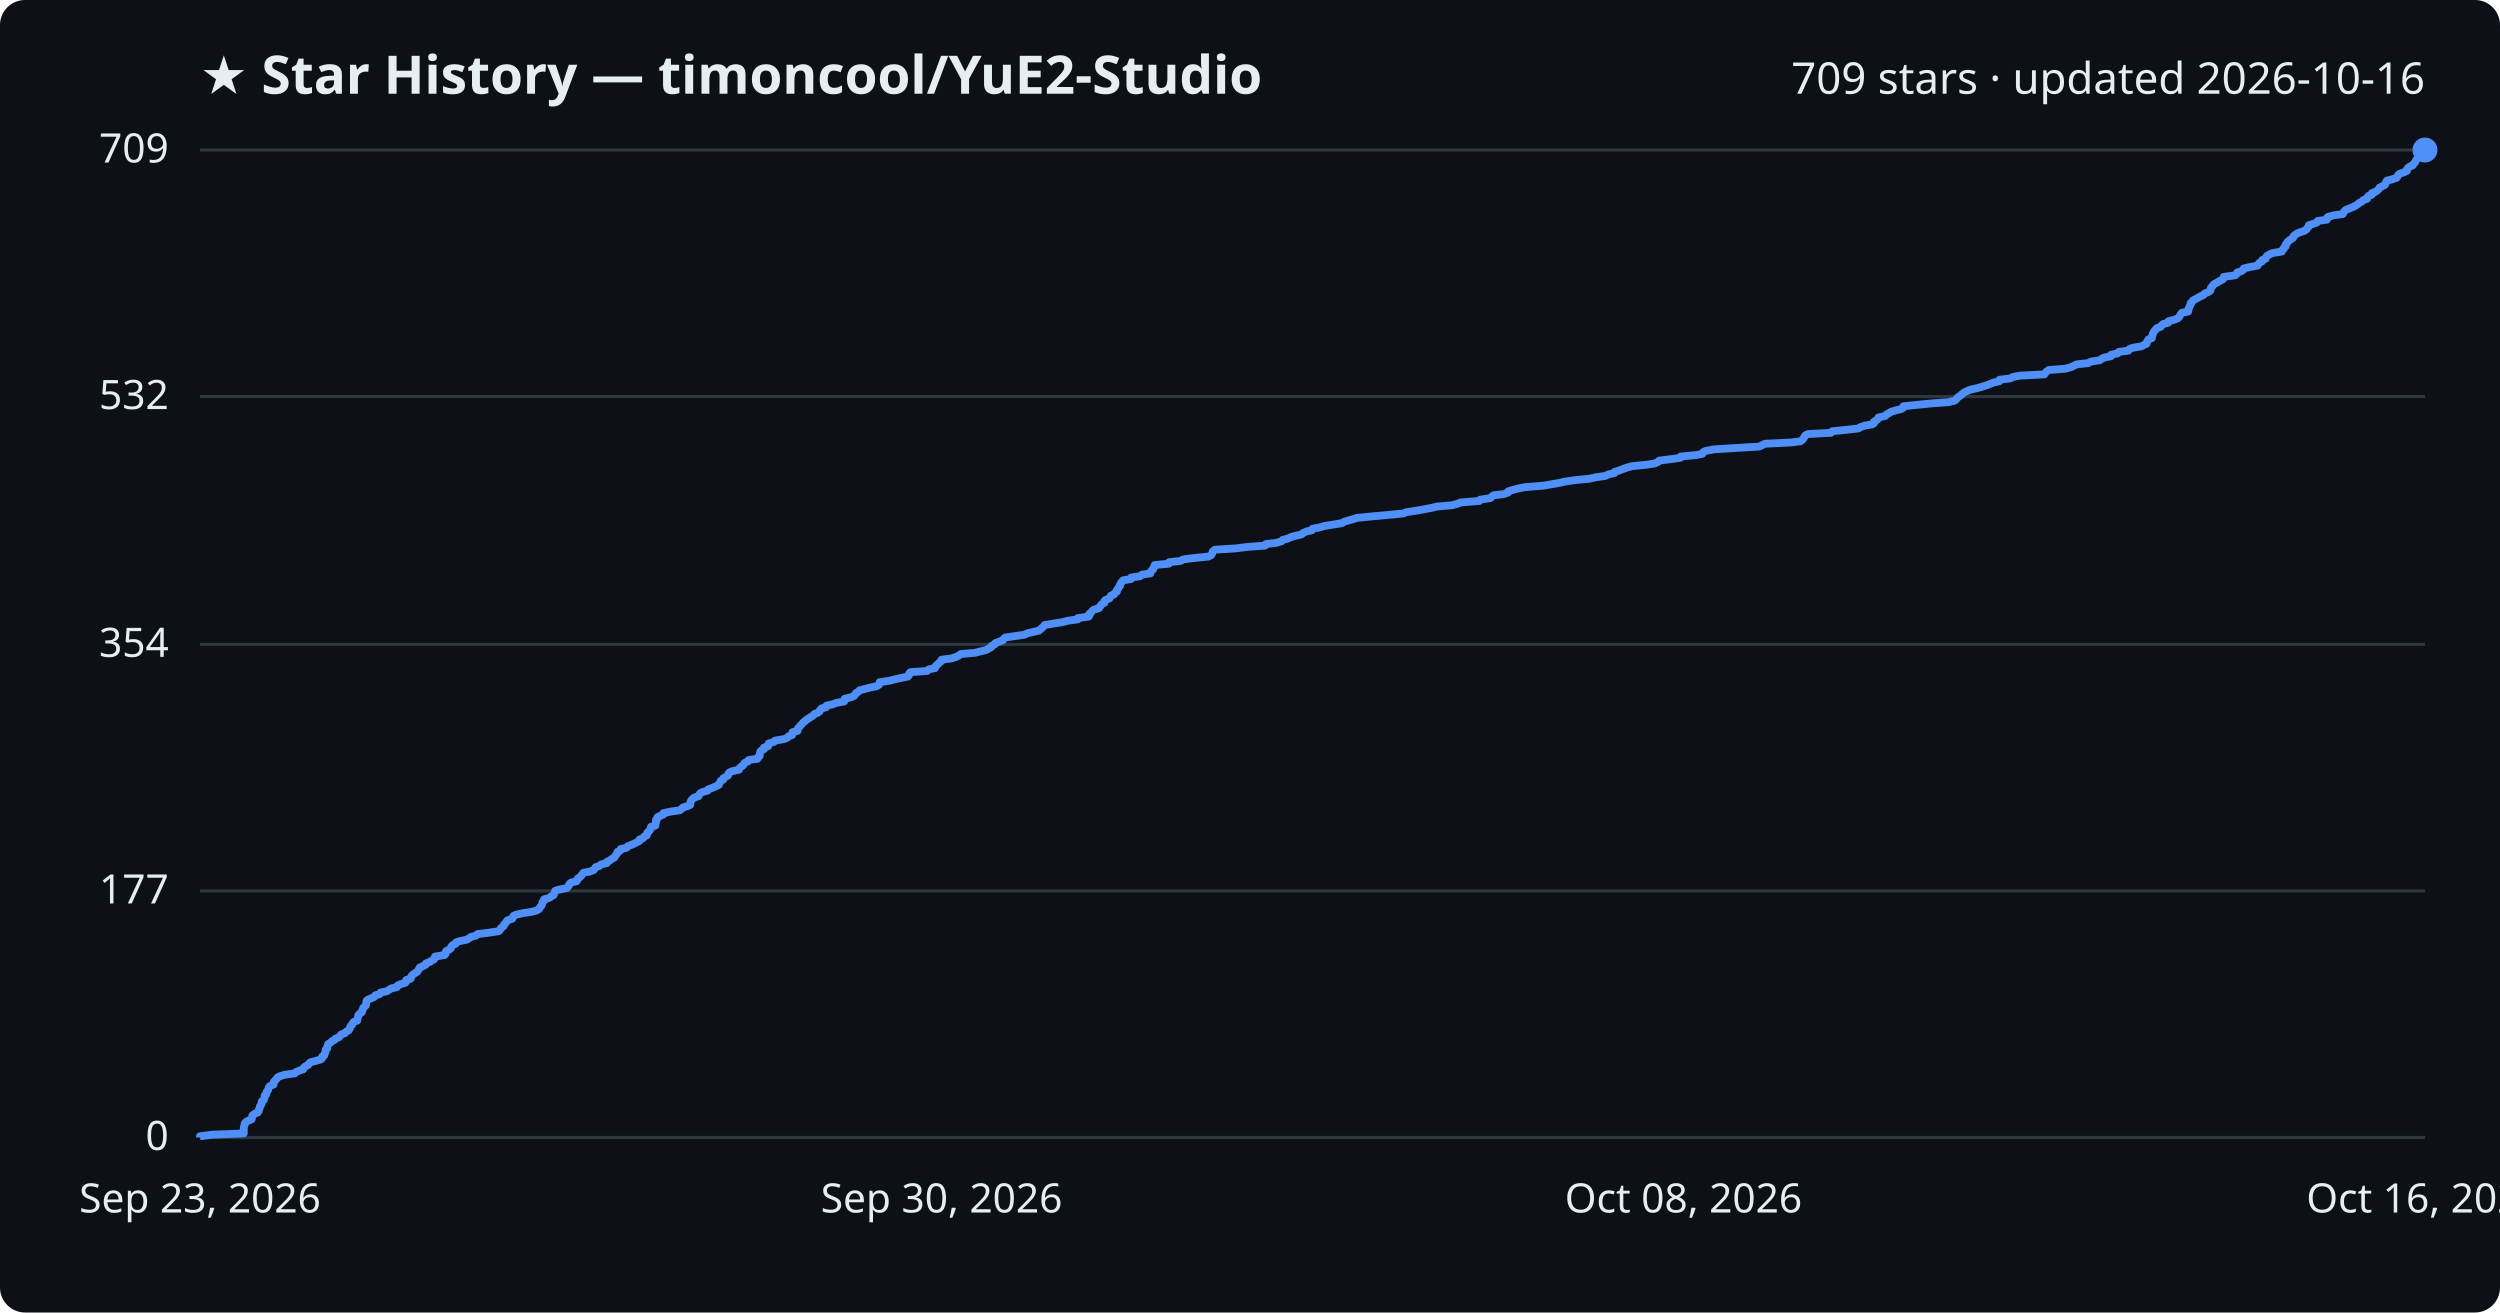
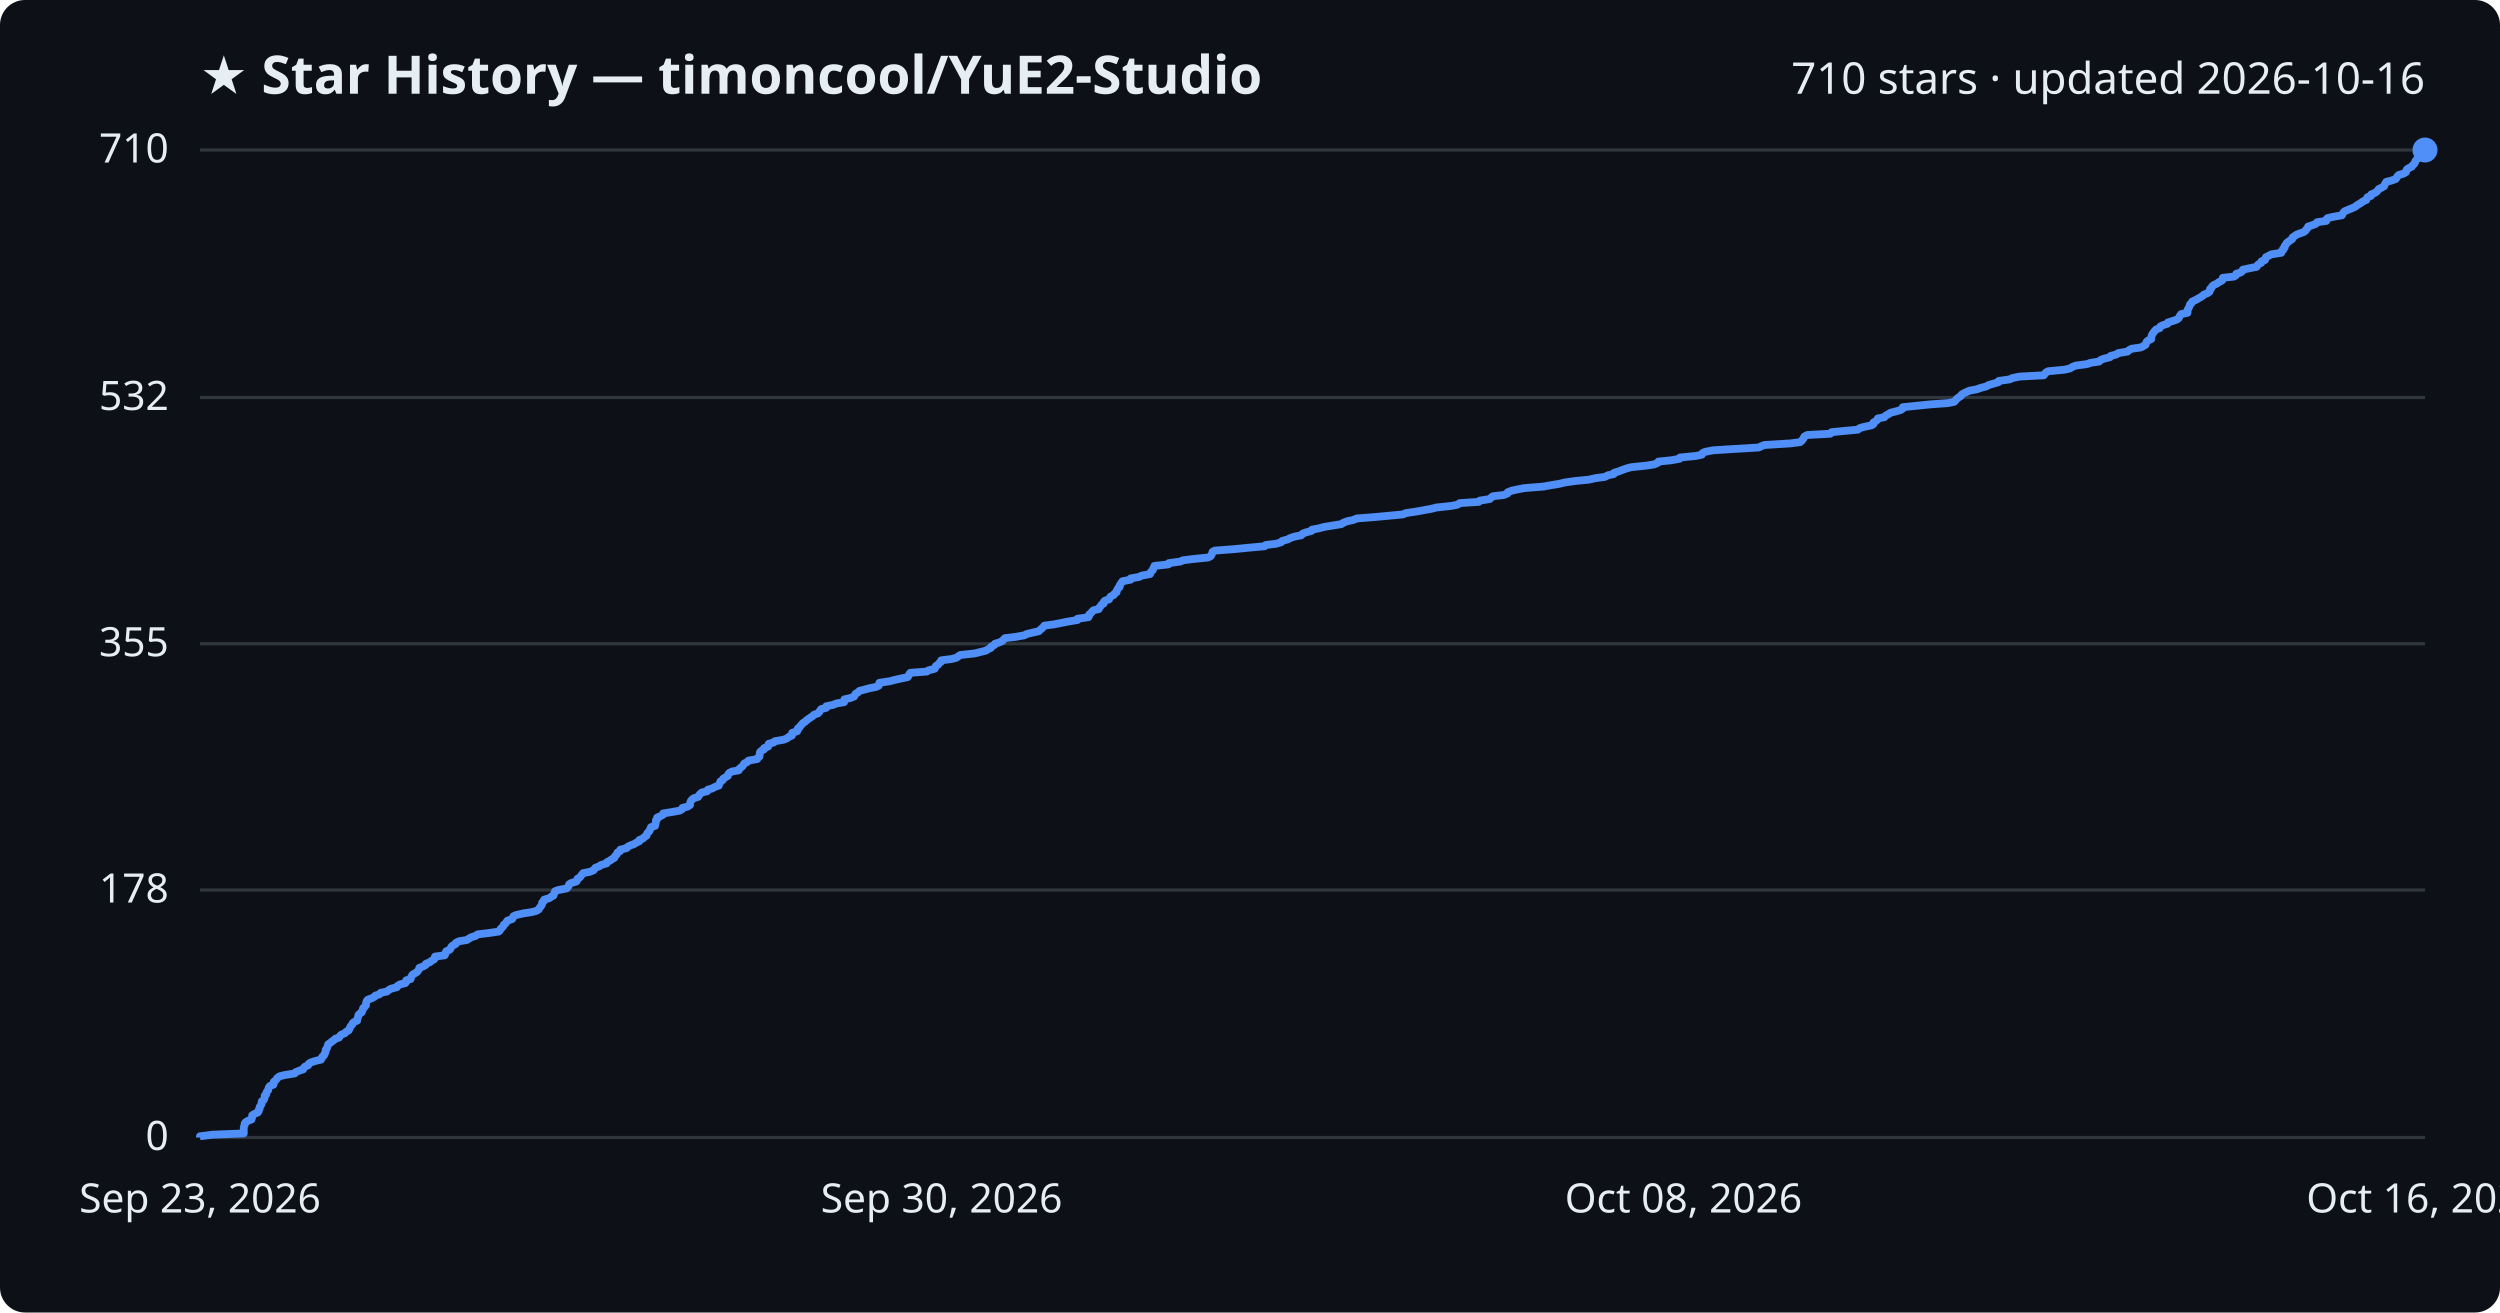
<svg xmlns="http://www.w3.org/2000/svg" viewBox="0 0 800 420" font-family="Segoe UI, sans-serif">
  <rect width="800" height="420" fill="#0d1117" rx="8" />
  <text x="64" y="30" fill="#e6edf3" font-size="17" font-weight="700">★ Star History — timoncool/YuE2-Studio</text>
-   <text x="776" y="30" fill="#e6edf3" font-size="14" text-anchor="end">709 stars · updated 2026-10-16</text>
+   <text x="776" y="30" fill="#e6edf3" font-size="14" text-anchor="end">710 stars · updated 2026-10-16</text>
  <line x1="64" y1="364.0" x2="776" y2="364.0" stroke="#30363d" stroke-width="1" />
  <text x="54" y="368.0" fill="#e6edf3" font-size="13" text-anchor="end">0</text>
-   <line x1="64" y1="285.1" x2="776" y2="285.1" stroke="#30363d" stroke-width="1" />
-   <text x="54" y="289.1" fill="#e6edf3" font-size="13" text-anchor="end">177</text>
-   <line x1="64" y1="206.2" x2="776" y2="206.2" stroke="#30363d" stroke-width="1" />
-   <text x="54" y="210.2" fill="#e6edf3" font-size="13" text-anchor="end">354</text>
-   <line x1="64" y1="126.9" x2="776" y2="126.9" stroke="#30363d" stroke-width="1" />
-   <text x="54" y="130.9" fill="#e6edf3" font-size="13" text-anchor="end">532</text>
+   <line x1="64" y1="284.8" x2="776" y2="284.8" stroke="#30363d" stroke-width="1" />
+   <text x="54" y="288.8" fill="#e6edf3" font-size="13" text-anchor="end">178</text>
+   <line x1="64" y1="206.0" x2="776" y2="206.0" stroke="#30363d" stroke-width="1" />
+   <text x="54" y="210.0" fill="#e6edf3" font-size="13" text-anchor="end">355</text>
+   <line x1="64" y1="127.2" x2="776" y2="127.2" stroke="#30363d" stroke-width="1" />
+   <text x="54" y="131.2" fill="#e6edf3" font-size="13" text-anchor="end">532</text>
  <line x1="64" y1="48.0" x2="776" y2="48.0" stroke="#30363d" stroke-width="1" />
-   <text x="54" y="52.0" fill="#e6edf3" font-size="13" text-anchor="end">709</text>
-   <path d="M64.0,364.0 L64.0,363.6 L68.0,363.1 L78.0,362.7 L78.0,362.2 L78.0,361.8 L78.0,361.3 L78.0,360.9 L78.1,360.4 L78.3,360.0 L78.3,359.5 L78.6,359.1 L79.3,358.7 L80.5,358.2 L80.6,357.8 L80.7,357.3 L80.8,356.9 L81.5,356.4 L82.5,356.0 L82.8,355.5 L82.8,355.1 L83.1,354.6 L83.1,354.2 L83.4,353.7 L83.7,353.3 L83.7,352.9 L83.8,352.4 L84.4,352.0 L84.6,351.5 L84.7,351.1 L84.7,350.6 L85.2,350.2 L85.2,349.7 L85.4,349.3 L85.8,348.8 L85.9,348.4 L86.0,348.0 L86.4,347.5 L87.5,347.1 L87.6,346.6 L87.6,346.2 L88.1,345.7 L88.5,345.3 L88.8,344.8 L89.5,344.4 L91.2,343.9 L94.3,343.5 L94.6,343.1 L95.8,342.6 L97.0,342.2 L97.2,341.7 L97.6,341.3 L98.6,340.8 L98.8,340.4 L99.4,339.9 L101.0,339.5 L102.7,339.0 L103.1,338.6 L103.1,338.1 L103.8,337.7 L103.8,337.3 L104.1,336.8 L104.2,336.4 L104.2,335.9 L104.7,335.5 L104.7,335.0 L104.9,334.6 L105.0,334.1 L105.7,333.7 L106.2,333.2 L107.0,332.8 L107.3,332.4 L108.5,331.9 L108.8,331.5 L109.2,331.0 L110.4,330.6 L110.8,330.1 L111.6,329.7 L111.8,329.2 L112.1,328.8 L112.2,328.3 L112.7,327.9 L112.8,327.5 L113.2,327.0 L114.3,326.6 L114.4,326.1 L114.5,325.7 L114.6,325.2 L114.7,324.8 L115.2,324.3 L115.8,323.9 L115.9,323.4 L116.1,323.0 L116.2,322.6 L116.7,322.1 L117.1,321.7 L117.2,321.2 L117.2,320.8 L117.3,320.3 L117.7,319.9 L118.9,319.4 L119.8,319.0 L120.1,318.5 L121.5,318.1 L121.8,317.6 L123.8,317.2 L124.4,316.8 L125.2,316.3 L127.0,315.9 L127.2,315.4 L128.0,315.0 L129.7,314.5 L130.0,314.1 L130.0,313.6 L131.4,313.2 L131.5,312.7 L131.7,312.3 L132.1,311.9 L132.8,311.4 L133.5,311.0 L133.8,310.5 L134.1,310.1 L134.3,309.6 L135.3,309.2 L136.2,308.7 L136.3,308.3 L137.6,307.8 L138.1,307.4 L138.9,307.0 L139.2,306.5 L139.2,306.1 L142.3,305.6 L142.6,305.2 L142.6,304.7 L142.8,304.3 L143.9,303.8 L144.3,303.4 L144.4,302.9 L144.8,302.5 L145.8,302.0 L145.9,301.6 L146.9,301.2 L149.4,300.7 L150.0,300.3 L150.8,299.8 L152.3,299.4 L152.8,298.9 L156.2,298.5 L159.6,298.0 L160.0,297.6 L160.2,297.1 L160.7,296.7 L161.2,296.3 L161.3,295.8 L161.8,295.4 L162.1,294.9 L162.4,294.5 L163.9,294.0 L164.1,293.6 L164.3,293.1 L165.2,292.7 L167.4,292.2 L170.0,291.8 L171.6,291.4 L172.5,290.9 L172.7,290.5 L173.1,290.0 L173.4,289.6 L173.5,289.1 L173.6,288.7 L174.1,288.2 L174.1,287.8 L175.8,287.3 L176.3,286.9 L177.2,286.4 L177.3,286.0 L177.5,285.6 L177.6,285.1 L178.8,284.7 L181.3,284.2 L181.7,283.8 L182.1,283.3 L182.2,282.9 L182.8,282.4 L184.5,282.0 L184.8,281.5 L184.9,281.1 L185.6,280.7 L186.0,280.2 L186.3,279.8 L186.7,279.3 L188.7,278.9 L190.0,278.4 L190.3,278.0 L190.6,277.5 L191.8,277.1 L192.4,276.6 L194.2,276.2 L194.2,275.8 L195.2,275.3 L195.7,274.9 L196.6,274.4 L196.8,274.0 L197.2,273.5 L197.5,273.1 L197.6,272.6 L198.5,272.2 L198.6,271.7 L200.5,271.3 L200.9,270.8 L201.9,270.4 L202.9,270.0 L203.8,269.5 L204.6,269.1 L204.7,268.6 L205.8,268.2 L206.1,267.7 L207.0,267.3 L207.0,266.8 L207.2,266.4 L207.8,265.9 L208.0,265.5 L208.3,265.1 L208.3,264.6 L209.7,264.2 L209.7,263.7 L209.9,263.3 L209.9,262.8 L209.9,262.4 L210.4,261.9 L210.4,261.5 L211.4,261.0 L212.3,260.6 L212.3,260.2 L214.7,259.7 L217.5,259.3 L218.2,258.8 L218.5,258.4 L220.2,257.9 L220.9,257.5 L220.9,257.0 L221.0,256.6 L221.2,256.1 L221.6,255.7 L222.2,255.2 L223.5,254.8 L223.7,254.4 L224.0,253.9 L224.7,253.5 L226.4,253.0 L226.6,252.6 L228.0,252.1 L228.9,251.7 L230.0,251.2 L230.1,250.8 L230.5,250.3 L230.6,249.9 L231.4,249.5 L231.5,249.0 L232.3,248.6 L233.0,248.1 L233.0,247.7 L233.4,247.2 L234.3,246.8 L236.5,246.3 L236.6,245.9 L237.1,245.4 L237.7,245.0 L238.0,244.6 L238.3,244.1 L239.3,243.7 L239.6,243.2 L242.4,242.8 L242.6,242.3 L243.1,241.9 L243.1,241.4 L243.2,241.0 L243.3,240.5 L243.7,240.1 L244.5,239.7 L244.5,239.2 L245.8,238.8 L245.9,238.3 L246.0,237.9 L247.7,237.4 L248.0,237.0 L250.9,236.5 L251.9,236.1 L252.4,235.6 L253.5,235.2 L253.5,234.7 L253.6,234.3 L255.2,233.9 L255.3,233.4 L255.4,233.0 L255.9,232.5 L256.2,232.1 L256.7,231.6 L257.0,231.2 L257.7,230.7 L258.1,230.3 L258.9,229.8 L259.5,229.4 L260.2,229.0 L260.6,228.5 L261.7,228.1 L262.3,227.6 L262.4,227.2 L262.9,226.7 L264.4,226.3 L264.5,225.8 L266.4,225.4 L267.7,224.9 L270.1,224.5 L270.3,224.1 L270.3,223.6 L272.1,223.2 L273.3,222.7 L273.6,222.3 L273.9,221.8 L274.6,221.4 L275.1,220.9 L276.6,220.5 L278.5,220.0 L280.5,219.6 L281.3,219.1 L281.4,218.7 L281.5,218.3 L284.8,217.8 L286.3,217.4 L288.5,216.9 L290.5,216.5 L290.9,216.0 L290.9,215.6 L291.3,215.1 L296.7,214.7 L297.2,214.2 L299.2,213.8 L299.3,213.4 L299.6,212.9 L300.2,212.5 L300.6,212.0 L301.2,211.6 L301.3,211.1 L304.5,210.7 L306.0,210.2 L306.8,209.8 L307.4,209.3 L312.0,208.9 L313.5,208.5 L315.6,208.0 L316.2,207.6 L317.2,207.1 L317.3,206.7 L318.3,206.2 L318.5,205.8 L319.8,205.3 L320.9,204.9 L321.2,204.4 L321.7,204.0 L325.1,203.5 L327.9,203.1 L328.6,202.7 L330.7,202.2 L332.5,201.8 L333.0,201.3 L333.5,200.9 L334.0,200.4 L334.3,200.0 L337.4,199.5 L339.9,199.1 L341.9,198.6 L344.9,198.2 L344.9,197.8 L348.4,197.3 L348.6,196.9 L348.6,196.4 L349.2,196.0 L349.5,195.5 L350.0,195.1 L351.7,194.6 L351.9,194.2 L352.3,193.7 L352.6,193.3 L353.4,192.9 L353.4,192.4 L353.7,192.0 L355.0,191.5 L355.2,191.1 L355.5,190.6 L356.5,190.2 L356.8,189.7 L357.4,189.3 L357.4,188.8 L357.8,188.4 L358.0,187.9 L358.4,187.5 L358.4,187.1 L358.7,186.6 L359.0,186.2 L359.4,185.7 L361.9,185.3 L362.0,184.8 L364.8,184.4 L365.4,183.9 L368.1,183.5 L368.2,183.0 L368.5,182.6 L369.0,182.2 L369.1,181.7 L369.5,181.3 L369.5,180.8 L374.0,180.4 L374.1,179.9 L377.8,179.5 L378.6,179.0 L381.8,178.6 L386.7,178.1 L387.5,177.7 L387.8,177.3 L388.0,176.8 L388.1,176.4 L388.8,175.9 L395.3,175.5 L399.3,175.0 L404.8,174.6 L405.1,174.1 L408.5,173.7 L410.1,173.2 L410.4,172.8 L412.2,172.3 L413.0,171.9 L414.4,171.5 L416.5,171.0 L416.9,170.6 L418.0,170.1 L419.8,169.7 L420.0,169.2 L422.1,168.8 L423.9,168.3 L426.4,167.9 L429.5,167.4 L430.0,167.0 L431.3,166.6 L433.1,166.1 L434.3,165.7 L439.6,165.2 L444.0,164.8 L449.1,164.3 L450.0,163.9 L453.4,163.4 L455.5,163.0 L458.2,162.5 L459.8,162.1 L464.5,161.7 L466.5,161.2 L467.3,160.8 L473.4,160.3 L473.6,159.9 L476.9,159.4 L477.3,159.0 L477.9,158.5 L481.3,158.1 L482.6,157.6 L482.7,157.2 L484.0,156.8 L485.9,156.3 L487.9,155.9 L494.0,155.4 L496.3,155.0 L499.2,154.5 L500.8,154.1 L504.4,153.6 L508.6,153.2 L510.8,152.7 L513.7,152.3 L514.7,151.8 L516.6,151.4 L516.7,151.0 L518.3,150.5 L519.3,150.1 L520.7,149.6 L522.1,149.2 L527.0,148.7 L529.5,148.3 L530.6,147.8 L530.9,147.4 L534.9,146.9 L537.7,146.5 L537.8,146.1 L542.9,145.6 L544.8,145.2 L545.0,144.7 L545.8,144.3 L548.4,143.8 L554.6,143.4 L563.0,142.9 L563.8,142.5 L564.8,142.0 L573.0,141.6 L576.2,141.2 L576.8,140.7 L577.1,140.3 L577.4,139.8 L577.6,139.4 L578.5,138.9 L585.9,138.5 L586.3,138.0 L590.3,137.6 L594.7,137.1 L595.3,136.7 L596.7,136.2 L599.1,135.8 L599.7,135.4 L599.7,134.9 L600.4,134.5 L601.0,134.0 L601.1,133.6 L603.3,133.1 L603.6,132.7 L604.5,132.2 L605.1,131.8 L606.7,131.3 L608.4,130.9 L609.0,130.5 L609.1,130.0 L613.0,129.6 L618.0,129.1 L623.5,128.7 L625.5,128.2 L626.0,127.8 L626.3,127.3 L626.9,126.9 L627.6,126.4 L628.0,126.0 L628.5,125.6 L629.6,125.1 L630.5,124.7 L632.7,124.2 L634.1,123.8 L635.7,123.3 L636.7,122.9 L638.0,122.4 L639.8,122.0 L639.9,121.5 L643.3,121.1 L644.2,120.6 L646.5,120.2 L654.2,119.8 L654.5,119.3 L654.9,118.9 L655.6,118.4 L660.9,118.0 L662.7,117.5 L663.5,117.1 L664.5,116.6 L668.2,116.2 L669.2,115.7 L671.9,115.3 L672.4,114.9 L673.4,114.4 L675.5,114.0 L675.6,113.5 L677.6,113.1 L678.0,112.6 L681.1,112.2 L681.4,111.7 L682.4,111.3 L685.3,110.8 L686.0,110.4 L686.9,110.0 L687.0,109.5 L687.2,109.1 L687.5,108.6 L688.6,108.2 L688.6,107.7 L688.8,107.3 L688.9,106.8 L689.1,106.4 L689.4,105.9 L689.8,105.5 L690.2,105.0 L691.4,104.6 L691.6,104.2 L692.2,103.7 L693.8,103.3 L693.9,102.8 L695.5,102.4 L696.8,101.9 L697.3,101.5 L697.6,101.0 L697.8,100.6 L698.2,100.1 L700.2,99.7 L700.3,99.3 L700.3,98.8 L700.6,98.4 L700.7,97.9 L701.0,97.5 L701.0,97.0 L701.5,96.6 L701.8,96.1 L702.6,95.7 L703.5,95.2 L704.2,94.8 L705.1,94.4 L705.5,93.9 L706.6,93.5 L707.3,93.0 L707.4,92.6 L707.5,92.1 L707.9,91.7 L708.2,91.2 L708.7,90.8 L709.7,90.3 L710.3,89.9 L711.3,89.4 L711.6,89.0 L711.6,88.6 L715.2,88.1 L715.7,87.7 L715.9,87.2 L717.2,86.8 L717.9,86.3 L718.0,85.9 L720.2,85.4 L722.4,85.0 L722.7,84.5 L723.0,84.1 L723.8,83.7 L723.9,83.2 L725.0,82.8 L725.1,82.3 L725.4,81.9 L726.3,81.4 L727.1,81.0 L730.2,80.5 L730.3,80.1 L730.8,79.6 L730.9,79.2 L731.4,78.8 L731.4,78.3 L731.8,77.9 L732.0,77.4 L732.5,77.0 L733.2,76.5 L733.8,76.1 L733.9,75.6 L734.4,75.2 L735.1,74.7 L736.1,74.3 L737.3,73.9 L738.1,73.4 L738.3,73.0 L738.8,72.5 L738.8,72.1 L740.3,71.6 L741.4,71.2 L741.7,70.7 L744.6,70.3 L744.6,69.8 L745.0,69.4 L746.8,68.9 L749.7,68.5 L749.9,68.1 L750.2,67.6 L750.6,67.2 L751.8,66.7 L752.8,66.3 L753.8,65.8 L754.4,65.4 L755.0,64.9 L755.8,64.5 L756.3,64.0 L757.5,63.6 L757.5,63.2 L757.9,62.7 L759.0,62.3 L759.0,61.8 L760.1,61.4 L760.8,60.9 L761.2,60.5 L761.5,60.0 L762.4,59.6 L763.2,59.1 L763.4,58.7 L763.5,58.3 L763.8,57.8 L765.5,57.4 L766.9,56.9 L767.2,56.5 L767.4,56.0 L767.9,55.6 L769.3,55.1 L770.2,54.7 L770.2,54.2 L770.5,53.8 L771.1,53.3 L772.1,52.9 L772.3,52.5 L772.8,52.0 L773.0,51.6 L773.2,51.1 L773.6,50.7 L773.9,50.2 L774.5,49.8 L775.3,49.3 L775.4,48.9 L775.5,48.4 L776.0,48.0 L776.0,48.0" fill="none" stroke="#4f8ff7" stroke-width="2.5" stroke-linejoin="round" />
+   <text x="54" y="52.0" fill="#e6edf3" font-size="13" text-anchor="end">710</text>
+   <path d="M64.0,364.0 L64.0,363.6 L68.0,363.1 L78.0,362.7 L78.0,362.2 L78.0,361.8 L78.0,361.3 L78.0,360.9 L78.1,360.4 L78.3,360.0 L78.3,359.5 L78.6,359.1 L79.3,358.7 L80.5,358.2 L80.6,357.8 L80.7,357.3 L80.7,356.9 L81.5,356.4 L82.5,356.0 L82.8,355.5 L82.8,355.1 L83.1,354.7 L83.1,354.2 L83.4,353.8 L83.7,353.3 L83.7,352.9 L83.8,352.4 L84.4,352.0 L84.6,351.5 L84.7,351.1 L84.7,350.6 L85.2,350.2 L85.2,349.8 L85.4,349.3 L85.8,348.9 L85.9,348.4 L86.0,348.0 L86.4,347.5 L87.5,347.1 L87.6,346.6 L87.6,346.2 L88.1,345.8 L88.5,345.3 L88.8,344.9 L89.5,344.4 L91.2,344.0 L94.3,343.5 L94.6,343.1 L95.8,342.6 L97.0,342.2 L97.2,341.7 L97.6,341.3 L98.6,340.9 L98.8,340.4 L99.4,340.0 L100.9,339.5 L102.7,339.1 L103.0,338.6 L103.1,338.2 L103.7,337.7 L103.8,337.3 L104.1,336.9 L104.2,336.4 L104.2,336.0 L104.6,335.5 L104.7,335.1 L104.9,334.6 L105.0,334.2 L105.7,333.7 L106.2,333.3 L106.9,332.8 L107.3,332.4 L108.5,332.0 L108.8,331.5 L109.2,331.1 L110.4,330.6 L110.7,330.2 L111.6,329.7 L111.8,329.3 L112.0,328.8 L112.2,328.4 L112.7,327.9 L112.8,327.5 L113.2,327.1 L114.3,326.6 L114.3,326.2 L114.5,325.7 L114.6,325.3 L114.7,324.8 L115.1,324.4 L115.8,323.9 L115.9,323.5 L116.1,323.1 L116.2,322.6 L116.7,322.2 L117.1,321.7 L117.1,321.3 L117.2,320.8 L117.3,320.4 L117.7,319.9 L118.8,319.5 L119.8,319.0 L120.1,318.6 L121.4,318.2 L121.8,317.7 L123.8,317.3 L124.4,316.8 L125.1,316.4 L127.0,315.9 L127.2,315.5 L128.0,315.0 L129.7,314.6 L130.0,314.2 L130.0,313.7 L131.4,313.3 L131.5,312.8 L131.7,312.4 L132.0,311.9 L132.7,311.5 L133.5,311.0 L133.8,310.6 L134.1,310.1 L134.2,309.7 L135.3,309.3 L136.2,308.8 L136.3,308.4 L137.6,307.9 L138.0,307.5 L138.9,307.0 L139.2,306.6 L139.2,306.1 L142.3,305.7 L142.5,305.3 L142.6,304.8 L142.8,304.4 L143.9,303.9 L144.2,303.5 L144.4,303.0 L144.8,302.6 L145.8,302.1 L145.9,301.7 L146.9,301.2 L149.4,300.8 L150.0,300.4 L150.8,299.9 L152.2,299.5 L152.8,299.0 L156.2,298.6 L159.6,298.1 L160.0,297.7 L160.2,297.2 L160.7,296.8 L161.1,296.3 L161.2,295.9 L161.8,295.5 L162.1,295.0 L162.4,294.6 L163.9,294.1 L164.1,293.7 L164.3,293.2 L165.2,292.8 L167.4,292.3 L170.0,291.9 L171.6,291.5 L172.4,291.0 L172.6,290.6 L173.0,290.1 L173.3,289.7 L173.5,289.2 L173.5,288.8 L174.1,288.3 L174.1,287.9 L175.8,287.4 L176.3,287.0 L177.1,286.6 L177.2,286.1 L177.5,285.7 L177.6,285.2 L178.7,284.8 L181.3,284.3 L181.7,283.9 L182.0,283.4 L182.1,283.0 L182.7,282.6 L184.4,282.1 L184.7,281.7 L184.8,281.2 L185.5,280.8 L185.9,280.3 L186.2,279.9 L186.6,279.4 L188.7,279.0 L189.9,278.5 L190.2,278.1 L190.5,277.7 L191.8,277.2 L192.3,276.8 L194.1,276.3 L194.2,275.9 L195.2,275.4 L195.7,275.0 L196.6,274.5 L196.7,274.1 L197.1,273.7 L197.5,273.2 L197.6,272.8 L198.5,272.3 L198.5,271.9 L200.5,271.4 L200.8,271.0 L201.8,270.5 L202.9,270.1 L203.7,269.6 L204.6,269.2 L204.6,268.8 L205.8,268.3 L206.1,267.9 L206.9,267.4 L207.0,267.0 L207.2,266.5 L207.7,266.1 L207.9,265.6 L208.2,265.2 L208.3,264.7 L209.6,264.3 L209.7,263.9 L209.8,263.4 L209.9,263.0 L209.9,262.5 L210.3,262.1 L210.3,261.6 L211.3,261.2 L212.2,260.7 L212.2,260.3 L214.7,259.9 L217.5,259.4 L218.2,259.0 L218.4,258.5 L220.1,258.1 L220.8,257.6 L220.8,257.2 L220.9,256.7 L221.1,256.3 L221.5,255.8 L222.1,255.4 L223.4,255.0 L223.7,254.5 L224.0,254.1 L224.6,253.6 L226.3,253.2 L226.5,252.7 L227.9,252.3 L228.8,251.8 L230.0,251.4 L230.1,251.0 L230.4,250.5 L230.5,250.1 L231.3,249.6 L231.4,249.2 L232.2,248.7 L232.9,248.3 L233.0,247.8 L233.3,247.4 L234.2,246.9 L236.4,246.5 L236.5,246.1 L237.1,245.6 L237.6,245.2 L237.9,244.7 L238.2,244.3 L239.2,243.8 L239.5,243.4 L242.3,242.9 L242.5,242.5 L243.0,242.1 L243.1,241.6 L243.1,241.2 L243.2,240.7 L243.6,240.3 L244.5,239.8 L244.5,239.4 L245.8,238.9 L245.8,238.5 L246.0,238.0 L247.6,237.6 L247.9,237.2 L250.8,236.7 L251.8,236.3 L252.4,235.8 L253.4,235.4 L253.5,234.9 L253.5,234.5 L255.1,234.0 L255.3,233.6 L255.3,233.1 L255.9,232.7 L256.1,232.3 L256.6,231.8 L256.9,231.4 L257.7,230.9 L258.1,230.5 L258.8,230.0 L259.4,229.6 L260.1,229.1 L260.5,228.7 L261.7,228.3 L262.2,227.8 L262.4,227.4 L262.8,226.9 L264.4,226.5 L264.4,226.0 L266.4,225.6 L267.7,225.1 L270.1,224.7 L270.2,224.2 L270.2,223.8 L272.0,223.4 L273.3,222.9 L273.5,222.5 L273.8,222.0 L274.5,221.6 L275.0,221.1 L276.5,220.7 L278.4,220.2 L280.4,219.8 L281.2,219.4 L281.3,218.9 L281.4,218.5 L284.7,218.0 L286.2,217.6 L288.4,217.1 L290.4,216.7 L290.8,216.2 L290.9,215.8 L291.3,215.3 L296.6,214.9 L297.1,214.5 L299.1,214.0 L299.3,213.6 L299.5,213.1 L300.2,212.7 L300.5,212.2 L301.1,211.8 L301.2,211.3 L304.4,210.9 L306.0,210.5 L306.7,210.0 L307.3,209.6 L311.9,209.1 L313.5,208.7 L315.5,208.2 L316.1,207.8 L317.1,207.3 L317.2,206.9 L318.2,206.4 L318.4,206.0 L319.7,205.6 L320.8,205.1 L321.1,204.7 L321.6,204.2 L325.0,203.8 L327.8,203.3 L328.5,202.9 L330.6,202.4 L332.4,202.0 L332.9,201.5 L333.4,201.1 L333.8,200.7 L334.2,200.2 L337.3,199.8 L339.8,199.3 L341.8,198.9 L344.8,198.4 L344.8,198.0 L348.3,197.5 L348.5,197.1 L348.5,196.7 L349.1,196.2 L349.4,195.8 L349.9,195.3 L351.6,194.9 L351.8,194.4 L352.2,194.0 L352.5,193.5 L353.2,193.1 L353.2,192.6 L353.6,192.2 L354.9,191.8 L355.1,191.3 L355.4,190.9 L356.4,190.4 L356.6,190.0 L357.3,189.5 L357.3,189.1 L357.6,188.6 L357.8,188.2 L358.3,187.8 L358.3,187.3 L358.6,186.9 L358.9,186.4 L359.2,186.0 L361.8,185.5 L361.8,185.1 L364.6,184.6 L365.3,184.2 L368.0,183.7 L368.1,183.3 L368.4,182.9 L368.9,182.4 L369.0,182.0 L369.3,181.5 L369.4,181.1 L373.9,180.6 L374.0,180.2 L377.7,179.7 L378.5,179.3 L381.7,178.9 L386.6,178.4 L387.4,178.0 L387.7,177.5 L387.9,177.1 L388.0,176.6 L388.7,176.2 L395.2,175.7 L399.2,175.3 L404.7,174.8 L405.0,174.4 L408.4,174.0 L410.0,173.5 L410.3,173.1 L412.1,172.6 L412.8,172.2 L414.3,171.7 L416.4,171.3 L416.8,170.8 L417.8,170.4 L419.7,169.9 L419.8,169.5 L421.9,169.1 L423.8,168.6 L426.3,168.2 L429.3,167.7 L429.8,167.3 L431.1,166.8 L433.0,166.4 L434.2,165.9 L439.4,165.5 L443.8,165.1 L449.0,164.6 L449.8,164.2 L453.2,163.7 L455.4,163.3 L458.1,162.8 L459.7,162.4 L464.4,161.9 L466.4,161.5 L467.1,161.0 L473.2,160.6 L473.5,160.2 L476.7,159.7 L477.1,159.3 L477.7,158.8 L481.2,158.4 L482.4,157.9 L482.5,157.5 L483.8,157.0 L485.7,156.6 L487.7,156.2 L493.9,155.7 L496.1,155.3 L499.1,154.8 L500.7,154.4 L504.2,153.9 L508.4,153.5 L510.6,153.0 L513.6,152.6 L514.5,152.1 L516.4,151.7 L516.5,151.3 L518.1,150.8 L519.1,150.4 L520.5,149.9 L522.0,149.5 L526.8,149.0 L529.4,148.6 L530.5,148.1 L530.7,147.7 L534.7,147.3 L537.5,146.8 L537.6,146.4 L542.7,145.9 L544.6,145.5 L544.8,145.0 L545.6,144.6 L548.2,144.1 L554.4,143.7 L562.8,143.2 L563.6,142.8 L564.6,142.4 L572.8,141.9 L576.0,141.5 L576.6,141.0 L576.9,140.6 L577.2,140.1 L577.4,139.7 L578.3,139.2 L585.7,138.8 L586.1,138.3 L590.1,137.9 L594.5,137.5 L595.1,137.0 L596.5,136.6 L598.9,136.1 L599.5,135.7 L599.5,135.2 L600.2,134.8 L600.8,134.3 L600.9,133.9 L603.0,133.5 L603.4,133.0 L604.2,132.6 L604.9,132.1 L606.5,131.7 L608.2,131.2 L608.8,130.8 L608.9,130.3 L612.8,129.9 L617.7,129.4 L623.3,129.0 L625.3,128.6 L625.8,128.1 L626.1,127.7 L626.7,127.2 L627.4,126.8 L627.7,126.3 L628.3,125.9 L629.4,125.4 L630.3,125.0 L632.5,124.6 L633.9,124.1 L635.5,123.7 L636.4,123.2 L637.8,122.8 L639.5,122.3 L639.6,121.9 L643.1,121.4 L643.9,121.0 L646.3,120.5 L654.0,120.1 L654.3,119.7 L654.7,119.2 L655.4,118.8 L660.7,118.3 L662.4,117.9 L663.2,117.4 L664.2,117.0 L667.9,116.5 L669.0,116.1 L671.7,115.7 L672.2,115.2 L673.2,114.8 L675.2,114.3 L675.4,113.9 L677.3,113.4 L677.8,113.0 L680.8,112.5 L681.2,112.1 L682.1,111.6 L685.0,111.2 L685.8,110.8 L686.6,110.3 L686.7,109.9 L686.9,109.4 L687.3,109.0 L688.4,108.5 L688.4,108.1 L688.5,107.6 L688.6,107.2 L688.9,106.7 L689.2,106.3 L689.5,105.9 L690.0,105.4 L691.1,105.0 L691.3,104.5 L692.0,104.1 L693.6,103.6 L693.7,103.2 L695.3,102.7 L696.5,102.3 L697.1,101.9 L697.4,101.4 L697.6,101.0 L698.0,100.5 L700.0,100.1 L700.0,99.6 L700.0,99.2 L700.3,98.7 L700.5,98.3 L700.7,97.8 L700.8,97.4 L701.3,97.0 L701.5,96.5 L702.4,96.1 L703.3,95.6 L704.0,95.2 L704.8,94.7 L705.2,94.3 L706.4,93.8 L707.0,93.4 L707.2,93.0 L707.2,92.5 L707.7,92.1 L707.9,91.6 L708.4,91.2 L709.5,90.7 L710.0,90.3 L711.0,89.8 L711.3,89.4 L711.3,88.9 L714.9,88.5 L715.5,88.1 L715.6,87.6 L717.0,87.2 L717.6,86.7 L717.7,86.3 L720.0,85.8 L722.1,85.4 L722.4,84.9 L722.8,84.5 L723.6,84.1 L723.7,83.6 L724.8,83.2 L724.9,82.7 L725.1,82.3 L726.1,81.8 L726.8,81.4 L730.0,80.9 L730.0,80.5 L730.6,80.0 L730.6,79.6 L731.1,79.2 L731.1,78.7 L731.5,78.3 L731.7,77.8 L732.2,77.4 L732.9,76.9 L733.5,76.5 L733.6,76.0 L734.2,75.6 L734.9,75.1 L735.9,74.7 L737.1,74.3 L737.8,73.8 L738.0,73.4 L738.5,72.9 L738.6,72.5 L740.1,72.0 L741.1,71.6 L741.5,71.1 L744.4,70.7 L744.4,70.3 L744.8,69.8 L746.5,69.4 L749.4,68.9 L749.6,68.5 L749.9,68.0 L750.3,67.6 L751.5,67.1 L752.5,66.7 L753.6,66.2 L754.1,65.8 L754.7,65.4 L755.6,64.9 L756.0,64.5 L757.2,64.0 L757.3,63.6 L757.6,63.1 L758.7,62.7 L758.8,62.2 L759.8,61.8 L760.5,61.4 L760.9,60.9 L761.2,60.5 L762.2,60.0 L762.9,59.6 L763.1,59.1 L763.3,58.7 L763.6,58.2 L765.2,57.8 L766.6,57.3 L766.9,56.9 L767.1,56.5 L767.6,56.0 L769.0,55.6 L769.9,55.1 L770.0,54.7 L770.2,54.2 L770.8,53.8 L771.8,53.3 L772.0,52.9 L772.5,52.5 L772.8,52.0 L772.9,51.6 L773.3,51.1 L773.6,50.7 L774.3,50.2 L775.0,49.8 L775.1,49.3 L775.2,48.9 L775.7,48.4 L776.0,48.0 L776.0,48.0" fill="none" stroke="#4f8ff7" stroke-width="2.5" stroke-linejoin="round" />
  <circle cx="776.0" cy="48.0" r="4" fill="#4f8ff7" />
  <text x="64.0" y="388" fill="#e6edf3" font-size="13" text-anchor="middle">Sep 23, 2026</text>
  <text x="301.3" y="388" fill="#e6edf3" font-size="13" text-anchor="middle">Sep 30, 2026</text>
  <text x="538.7" y="388" fill="#e6edf3" font-size="13" text-anchor="middle">Oct 08, 2026</text>
  <text x="776.0" y="388" fill="#e6edf3" font-size="13" text-anchor="middle">Oct 16, 2026</text>
</svg>
